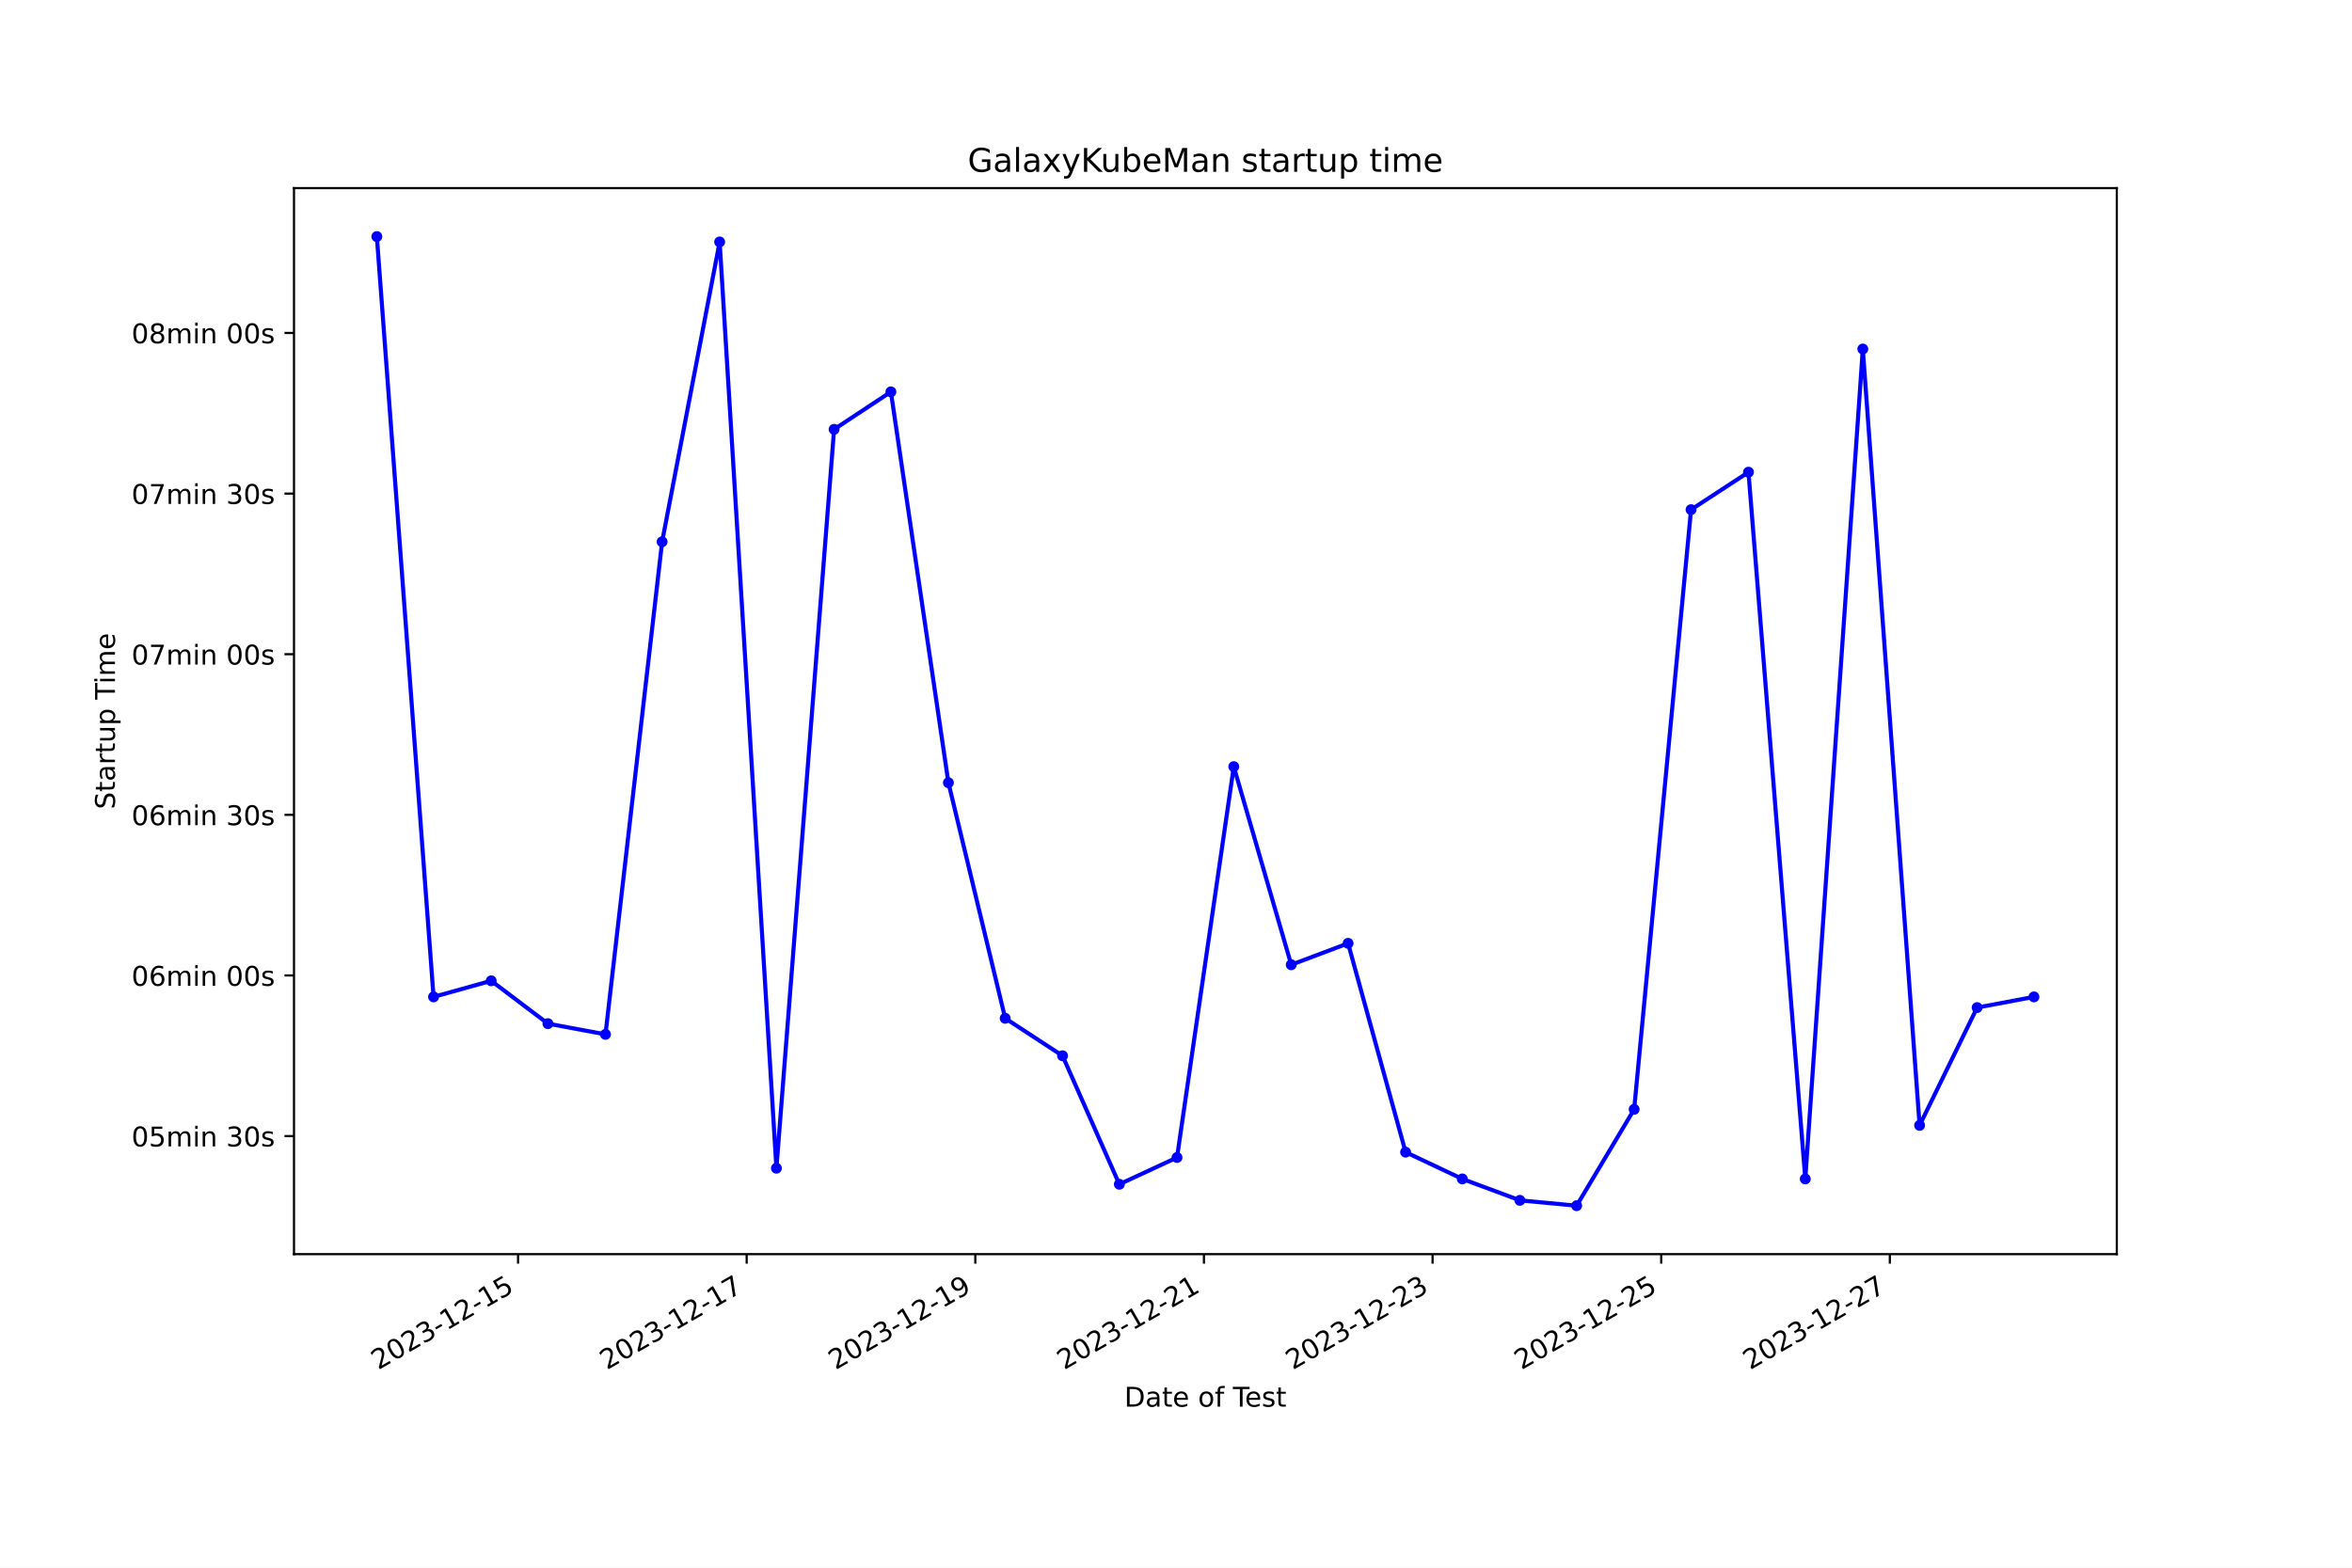
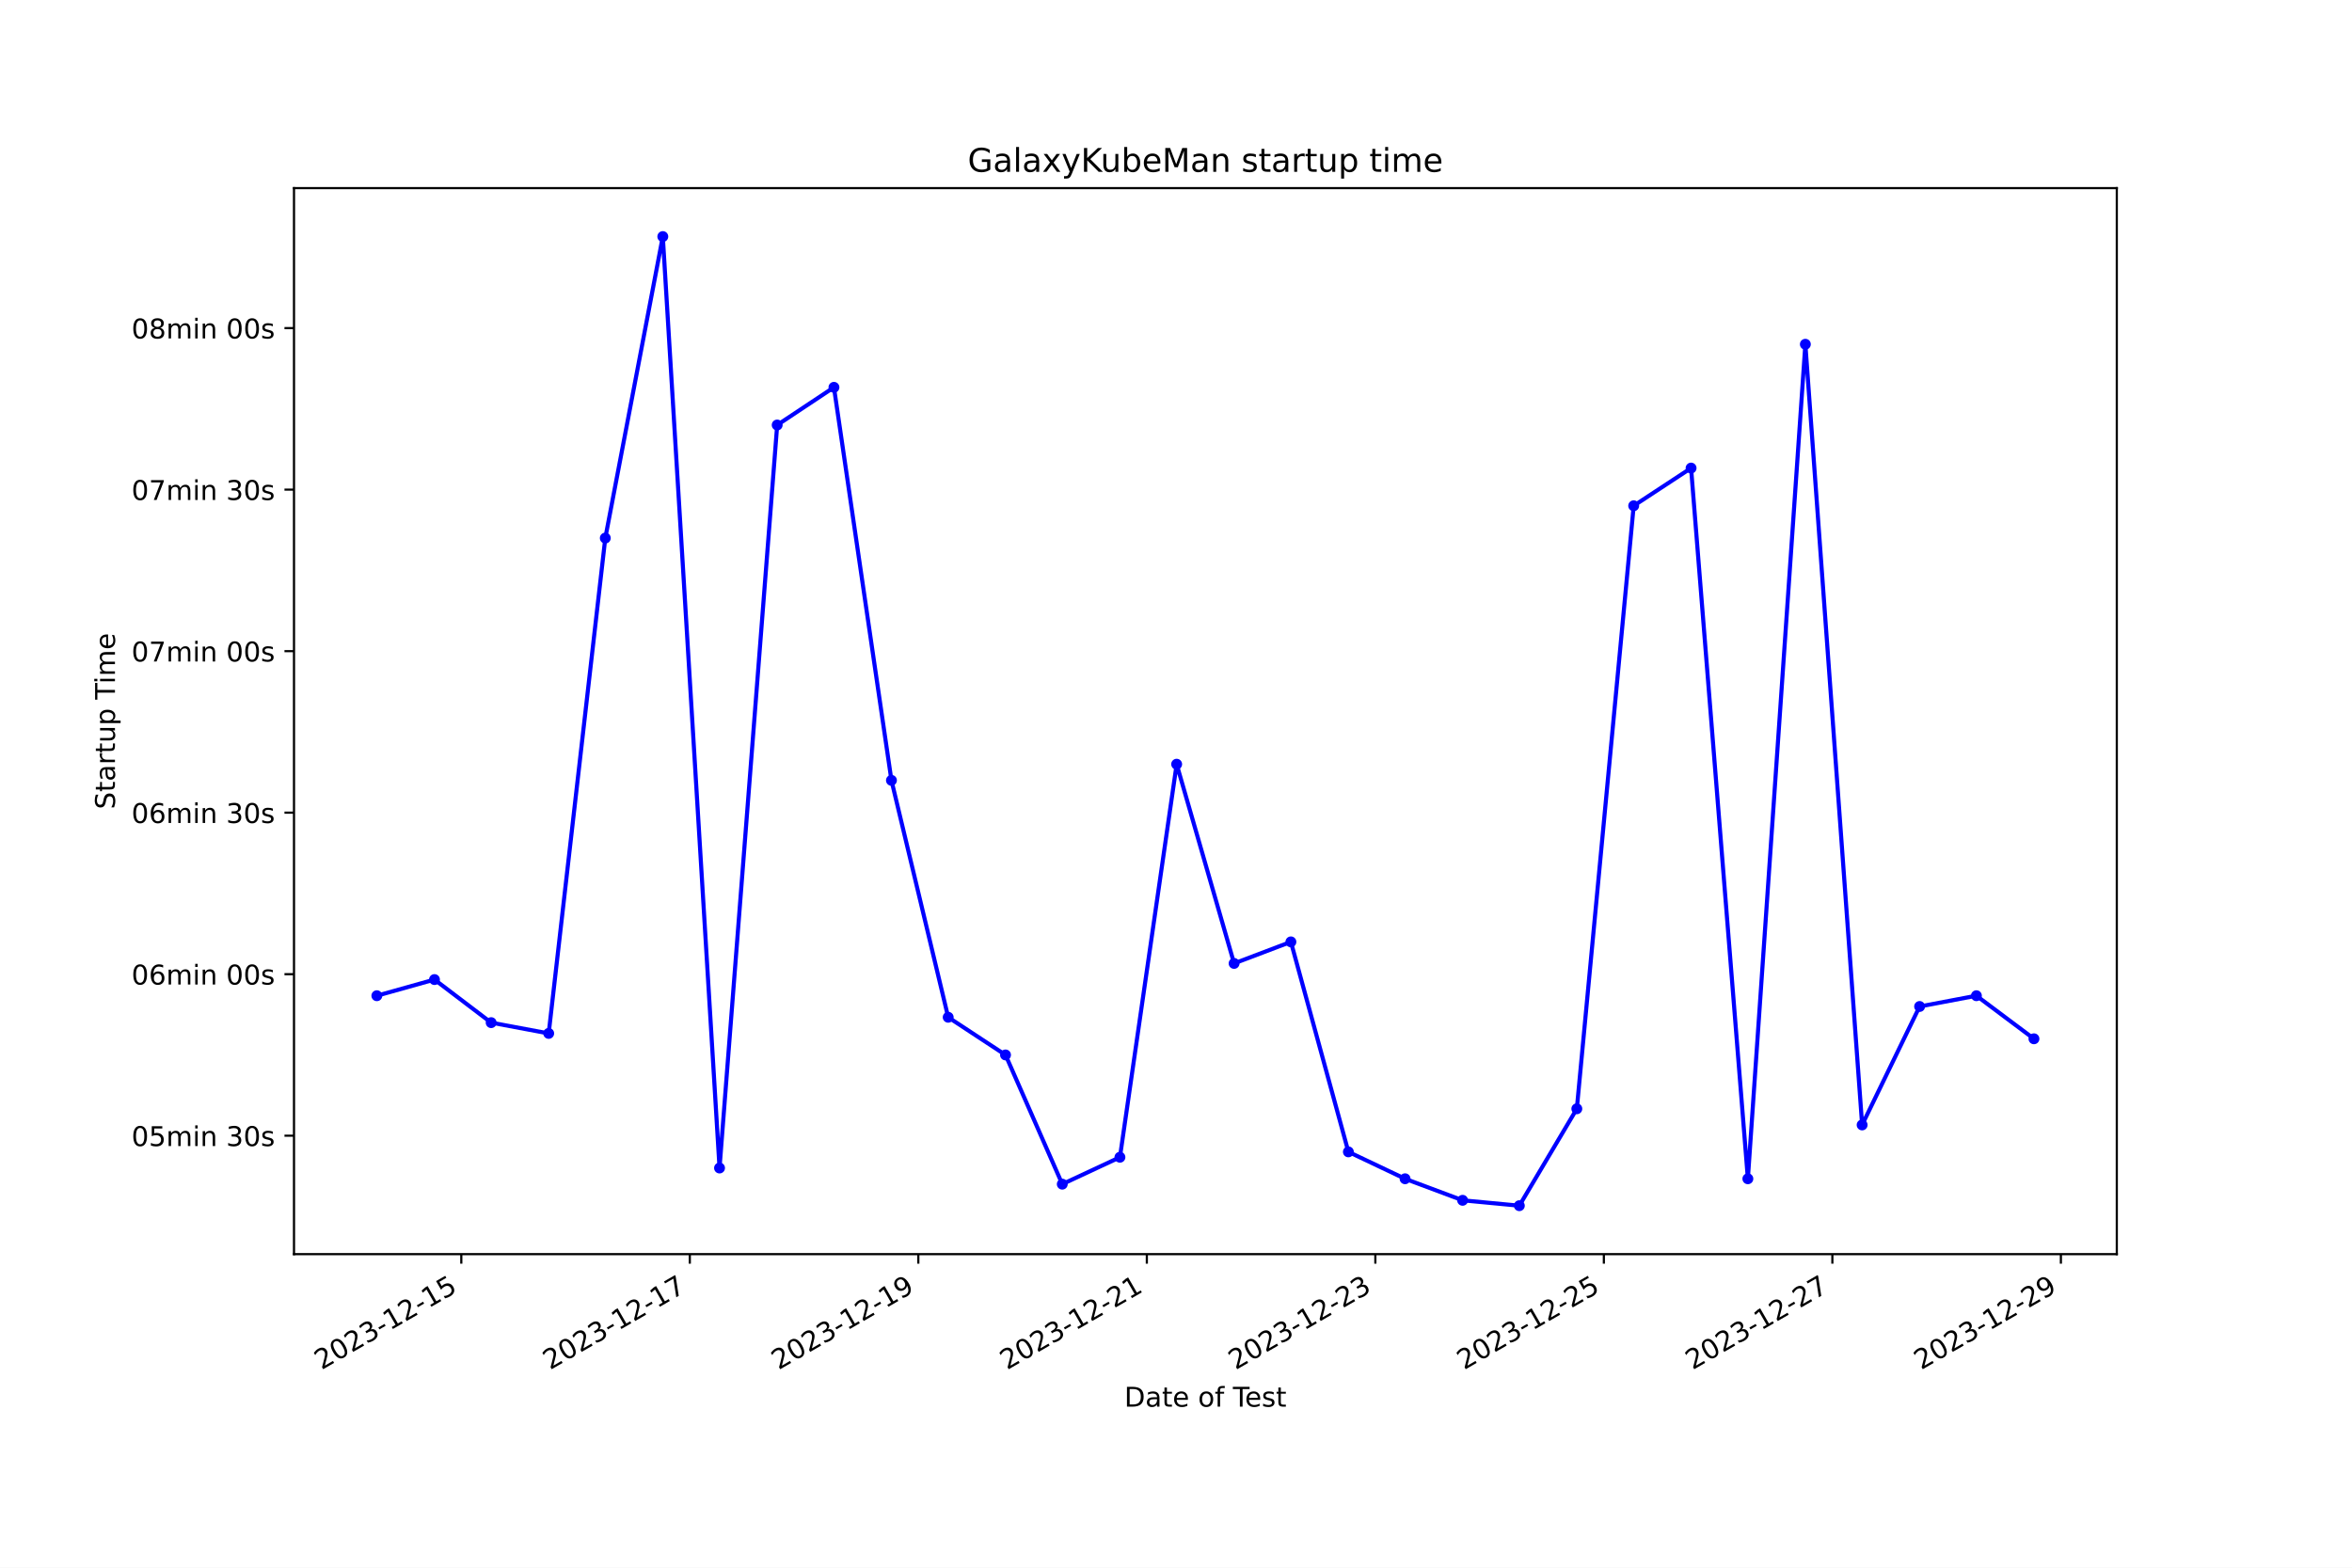
<svg xmlns="http://www.w3.org/2000/svg" xmlns:xlink="http://www.w3.org/1999/xlink" width="864pt" height="576pt" viewBox="0 0 864 576" version="1.1">
  <defs>
    <style type="text/css">*{stroke-linejoin: round; stroke-linecap: butt}</style>
  </defs>
  <g id="figure_1">
    <g id="patch_1">
      <path d="M 0 576  L 864 576  L 864 0  L 0 0  z " style="fill: #ffffff" />
    </g>
    <g id="axes_1">
      <g id="patch_2">
        <path d="M 108 460.8  L 777.6 460.8  L 777.6 69.12  L 108 69.12  z " style="fill: #ffffff" />
      </g>
      <g id="matplotlib.axis_1">
        <g id="xtick_1">
          <g id="line2d_1">
            <defs>
-               <path id="m1de13926b1" d="M 0 0  L 0 3.5  " style="stroke: #000000; stroke-width: 0.8" />
+               <path id="mc367656e28" d="M 0 0  L 0 3.5  " style="stroke: #000000; stroke-width: 0.8" />
            </defs>
            <g>
-               <use xlink:href="#m1de13926b1" x="190.302" y="460.8" style="stroke: #000000; stroke-width: 0.8" />
+               <use xlink:href="#mc367656e28" x="169.456" y="460.8" style="stroke: #000000; stroke-width: 0.8" />
            </g>
          </g>
          <g id="text_1">
-             <g transform="translate(138.9321 503.4383) rotate(-30) scale(0.1 -0.1)">
+             <g transform="translate(118.0866 503.4383) rotate(-30) scale(0.1 -0.1)">
              <defs>
                <path id="DejaVuSans-32" d="M 1228 531  L 3431 531  L 3431 0  L 469 0  L 469 531  Q 828 903 1448 1529  Q 2069 2156 2228 2338  Q 2531 2678 2651 2914  Q 2772 3150 2772 3378  Q 2772 3750 2511 3984  Q 2250 4219 1831 4219  Q 1534 4219 1204 4116  Q 875 4013 500 3803  L 500 4441  Q 881 4594 1212 4672  Q 1544 4750 1819 4750  Q 2544 4750 2975 4387  Q 3406 4025 3406 3419  Q 3406 3131 3298 2873  Q 3191 2616 2906 2266  Q 2828 2175 2409 1742  Q 1991 1309 1228 531  z " transform="scale(0.015625)" />
                <path id="DejaVuSans-30" d="M 2034 4250  Q 1547 4250 1301 3770  Q 1056 3291 1056 2328  Q 1056 1369 1301 889  Q 1547 409 2034 409  Q 2525 409 2770 889  Q 3016 1369 3016 2328  Q 3016 3291 2770 3770  Q 2525 4250 2034 4250  z M 2034 4750  Q 2819 4750 3233 4129  Q 3647 3509 3647 2328  Q 3647 1150 3233 529  Q 2819 -91 2034 -91  Q 1250 -91 836 529  Q 422 1150 422 2328  Q 422 3509 836 4129  Q 1250 4750 2034 4750  z " transform="scale(0.015625)" />
                <path id="DejaVuSans-33" d="M 2597 2516  Q 3050 2419 3304 2112  Q 3559 1806 3559 1356  Q 3559 666 3084 287  Q 2609 -91 1734 -91  Q 1441 -91 1130 -33  Q 819 25 488 141  L 488 750  Q 750 597 1062 519  Q 1375 441 1716 441  Q 2309 441 2620 675  Q 2931 909 2931 1356  Q 2931 1769 2642 2001  Q 2353 2234 1838 2234  L 1294 2234  L 1294 2753  L 1863 2753  Q 2328 2753 2575 2939  Q 2822 3125 2822 3475  Q 2822 3834 2567 4026  Q 2313 4219 1838 4219  Q 1578 4219 1281 4162  Q 984 4106 628 3988  L 628 4550  Q 988 4650 1302 4700  Q 1616 4750 1894 4750  Q 2613 4750 3031 4423  Q 3450 4097 3450 3541  Q 3450 3153 3228 2886  Q 3006 2619 2597 2516  z " transform="scale(0.015625)" />
                <path id="DejaVuSans-2d" d="M 313 2009  L 1997 2009  L 1997 1497  L 313 1497  L 313 2009  z " transform="scale(0.015625)" />
                <path id="DejaVuSans-31" d="M 794 531  L 1825 531  L 1825 4091  L 703 3866  L 703 4441  L 1819 4666  L 2450 4666  L 2450 531  L 3481 531  L 3481 0  L 794 0  L 794 531  z " transform="scale(0.015625)" />
                <path id="DejaVuSans-35" d="M 691 4666  L 3169 4666  L 3169 4134  L 1269 4134  L 1269 2991  Q 1406 3038 1543 3061  Q 1681 3084 1819 3084  Q 2600 3084 3056 2656  Q 3513 2228 3513 1497  Q 3513 744 3044 326  Q 2575 -91 1722 -91  Q 1428 -91 1123 -41  Q 819 9 494 109  L 494 744  Q 775 591 1075 516  Q 1375 441 1709 441  Q 2250 441 2565 725  Q 2881 1009 2881 1497  Q 2881 1984 2565 2268  Q 2250 2553 1709 2553  Q 1456 2553 1204 2497  Q 953 2441 691 2322  L 691 4666  z " transform="scale(0.015625)" />
              </defs>
              <use xlink:href="#DejaVuSans-32" />
              <use xlink:href="#DejaVuSans-30" x="63.623" />
              <use xlink:href="#DejaVuSans-32" x="127.246" />
              <use xlink:href="#DejaVuSans-33" x="190.869" />
              <use xlink:href="#DejaVuSans-2d" x="254.492" />
              <use xlink:href="#DejaVuSans-31" x="290.576" />
              <use xlink:href="#DejaVuSans-32" x="354.199" />
              <use xlink:href="#DejaVuSans-2d" x="417.822" />
              <use xlink:href="#DejaVuSans-31" x="453.906" />
              <use xlink:href="#DejaVuSans-35" x="517.529" />
            </g>
          </g>
        </g>
        <g id="xtick_2">
          <g id="line2d_2">
            <g>
-               <use xlink:href="#m1de13926b1" x="274.289" y="460.8" style="stroke: #000000; stroke-width: 0.8" />
+               <use xlink:href="#mc367656e28" x="253.399" y="460.8" style="stroke: #000000; stroke-width: 0.8" />
            </g>
          </g>
          <g id="text_2">
-             <g transform="translate(222.9195 503.4383) rotate(-30) scale(0.1 -0.1)">
+             <g transform="translate(202.03 503.4383) rotate(-30) scale(0.1 -0.1)">
              <defs>
                <path id="DejaVuSans-37" d="M 525 4666  L 3525 4666  L 3525 4397  L 1831 0  L 1172 0  L 2766 4134  L 525 4134  L 525 4666  z " transform="scale(0.015625)" />
              </defs>
              <use xlink:href="#DejaVuSans-32" />
              <use xlink:href="#DejaVuSans-30" x="63.623" />
              <use xlink:href="#DejaVuSans-32" x="127.246" />
              <use xlink:href="#DejaVuSans-33" x="190.869" />
              <use xlink:href="#DejaVuSans-2d" x="254.492" />
              <use xlink:href="#DejaVuSans-31" x="290.576" />
              <use xlink:href="#DejaVuSans-32" x="354.199" />
              <use xlink:href="#DejaVuSans-2d" x="417.822" />
              <use xlink:href="#DejaVuSans-31" x="453.906" />
              <use xlink:href="#DejaVuSans-37" x="517.529" />
            </g>
          </g>
        </g>
        <g id="xtick_3">
          <g id="line2d_3">
            <g>
-               <use xlink:href="#m1de13926b1" x="358.276" y="460.8" style="stroke: #000000; stroke-width: 0.8" />
+               <use xlink:href="#mc367656e28" x="337.343" y="460.8" style="stroke: #000000; stroke-width: 0.8" />
            </g>
          </g>
          <g id="text_3">
-             <g transform="translate(306.907 503.4383) rotate(-30) scale(0.1 -0.1)">
+             <g transform="translate(285.9733 503.4383) rotate(-30) scale(0.1 -0.1)">
              <defs>
                <path id="DejaVuSans-39" d="M 703 97  L 703 672  Q 941 559 1184 500  Q 1428 441 1663 441  Q 2288 441 2617 861  Q 2947 1281 2994 2138  Q 2813 1869 2534 1725  Q 2256 1581 1919 1581  Q 1219 1581 811 2004  Q 403 2428 403 3163  Q 403 3881 828 4315  Q 1253 4750 1959 4750  Q 2769 4750 3195 4129  Q 3622 3509 3622 2328  Q 3622 1225 3098 567  Q 2575 -91 1691 -91  Q 1453 -91 1209 -44  Q 966 3 703 97  z M 1959 2075  Q 2384 2075 2632 2365  Q 2881 2656 2881 3163  Q 2881 3666 2632 3958  Q 2384 4250 1959 4250  Q 1534 4250 1286 3958  Q 1038 3666 1038 3163  Q 1038 2656 1286 2365  Q 1534 2075 1959 2075  z " transform="scale(0.015625)" />
              </defs>
              <use xlink:href="#DejaVuSans-32" />
              <use xlink:href="#DejaVuSans-30" x="63.623" />
              <use xlink:href="#DejaVuSans-32" x="127.246" />
              <use xlink:href="#DejaVuSans-33" x="190.869" />
              <use xlink:href="#DejaVuSans-2d" x="254.492" />
              <use xlink:href="#DejaVuSans-31" x="290.576" />
              <use xlink:href="#DejaVuSans-32" x="354.199" />
              <use xlink:href="#DejaVuSans-2d" x="417.822" />
              <use xlink:href="#DejaVuSans-31" x="453.906" />
              <use xlink:href="#DejaVuSans-39" x="517.529" />
            </g>
          </g>
        </g>
        <g id="xtick_4">
          <g id="line2d_4">
            <g>
-               <use xlink:href="#m1de13926b1" x="442.264" y="460.8" style="stroke: #000000; stroke-width: 0.8" />
+               <use xlink:href="#mc367656e28" x="421.286" y="460.8" style="stroke: #000000; stroke-width: 0.8" />
            </g>
          </g>
          <g id="text_4">
-             <g transform="translate(390.8944 503.4383) rotate(-30) scale(0.1 -0.1)">
+             <g transform="translate(369.9167 503.4383) rotate(-30) scale(0.1 -0.1)">
              <use xlink:href="#DejaVuSans-32" />
              <use xlink:href="#DejaVuSans-30" x="63.623" />
              <use xlink:href="#DejaVuSans-32" x="127.246" />
              <use xlink:href="#DejaVuSans-33" x="190.869" />
              <use xlink:href="#DejaVuSans-2d" x="254.492" />
              <use xlink:href="#DejaVuSans-31" x="290.576" />
              <use xlink:href="#DejaVuSans-32" x="354.199" />
              <use xlink:href="#DejaVuSans-2d" x="417.822" />
              <use xlink:href="#DejaVuSans-32" x="453.906" />
              <use xlink:href="#DejaVuSans-31" x="517.529" />
            </g>
          </g>
        </g>
        <g id="xtick_5">
          <g id="line2d_5">
            <g>
-               <use xlink:href="#m1de13926b1" x="526.251" y="460.8" style="stroke: #000000; stroke-width: 0.8" />
+               <use xlink:href="#mc367656e28" x="505.229" y="460.8" style="stroke: #000000; stroke-width: 0.8" />
            </g>
          </g>
          <g id="text_5">
-             <g transform="translate(474.8819 503.4383) rotate(-30) scale(0.1 -0.1)">
+             <g transform="translate(453.86 503.4383) rotate(-30) scale(0.1 -0.1)">
              <use xlink:href="#DejaVuSans-32" />
              <use xlink:href="#DejaVuSans-30" x="63.623" />
              <use xlink:href="#DejaVuSans-32" x="127.246" />
              <use xlink:href="#DejaVuSans-33" x="190.869" />
              <use xlink:href="#DejaVuSans-2d" x="254.492" />
              <use xlink:href="#DejaVuSans-31" x="290.576" />
              <use xlink:href="#DejaVuSans-32" x="354.199" />
              <use xlink:href="#DejaVuSans-2d" x="417.822" />
              <use xlink:href="#DejaVuSans-32" x="453.906" />
              <use xlink:href="#DejaVuSans-33" x="517.529" />
            </g>
          </g>
        </g>
        <g id="xtick_6">
          <g id="line2d_6">
            <g>
-               <use xlink:href="#m1de13926b1" x="610.239" y="460.8" style="stroke: #000000; stroke-width: 0.8" />
+               <use xlink:href="#mc367656e28" x="589.173" y="460.8" style="stroke: #000000; stroke-width: 0.8" />
            </g>
          </g>
          <g id="text_6">
-             <g transform="translate(558.8694 503.4383) rotate(-30) scale(0.1 -0.1)">
+             <g transform="translate(537.8034 503.4383) rotate(-30) scale(0.1 -0.1)">
              <use xlink:href="#DejaVuSans-32" />
              <use xlink:href="#DejaVuSans-30" x="63.623" />
              <use xlink:href="#DejaVuSans-32" x="127.246" />
              <use xlink:href="#DejaVuSans-33" x="190.869" />
              <use xlink:href="#DejaVuSans-2d" x="254.492" />
              <use xlink:href="#DejaVuSans-31" x="290.576" />
              <use xlink:href="#DejaVuSans-32" x="354.199" />
              <use xlink:href="#DejaVuSans-2d" x="417.822" />
              <use xlink:href="#DejaVuSans-32" x="453.906" />
              <use xlink:href="#DejaVuSans-35" x="517.529" />
            </g>
          </g>
        </g>
        <g id="xtick_7">
          <g id="line2d_7">
            <g>
-               <use xlink:href="#m1de13926b1" x="694.226" y="460.8" style="stroke: #000000; stroke-width: 0.8" />
+               <use xlink:href="#mc367656e28" x="673.116" y="460.8" style="stroke: #000000; stroke-width: 0.8" />
            </g>
          </g>
          <g id="text_7">
-             <g transform="translate(642.8568 503.4383) rotate(-30) scale(0.1 -0.1)">
+             <g transform="translate(621.7467 503.4383) rotate(-30) scale(0.1 -0.1)">
              <use xlink:href="#DejaVuSans-32" />
              <use xlink:href="#DejaVuSans-30" x="63.623" />
              <use xlink:href="#DejaVuSans-32" x="127.246" />
              <use xlink:href="#DejaVuSans-33" x="190.869" />
              <use xlink:href="#DejaVuSans-2d" x="254.492" />
              <use xlink:href="#DejaVuSans-31" x="290.576" />
              <use xlink:href="#DejaVuSans-32" x="354.199" />
              <use xlink:href="#DejaVuSans-2d" x="417.822" />
              <use xlink:href="#DejaVuSans-32" x="453.906" />
              <use xlink:href="#DejaVuSans-37" x="517.529" />
            </g>
          </g>
        </g>
-         <g id="text_8">
+         <g id="xtick_8">
+           <g id="line2d_8">
+             <g>
+               <use xlink:href="#mc367656e28" x="757.06" y="460.8" style="stroke: #000000; stroke-width: 0.8" />
+             </g>
+           </g>
+           <g id="text_8">
+             <g transform="translate(705.6901 503.4383) rotate(-30) scale(0.1 -0.1)">
+               <use xlink:href="#DejaVuSans-32" />
+               <use xlink:href="#DejaVuSans-30" x="63.623" />
+               <use xlink:href="#DejaVuSans-32" x="127.246" />
+               <use xlink:href="#DejaVuSans-33" x="190.869" />
+               <use xlink:href="#DejaVuSans-2d" x="254.492" />
+               <use xlink:href="#DejaVuSans-31" x="290.576" />
+               <use xlink:href="#DejaVuSans-32" x="354.199" />
+               <use xlink:href="#DejaVuSans-2d" x="417.822" />
+               <use xlink:href="#DejaVuSans-32" x="453.906" />
+               <use xlink:href="#DejaVuSans-39" x="517.529" />
+             </g>
+           </g>
+         </g>
+         <g id="text_9">
          <g transform="translate(413.0063 516.8378) scale(0.1 -0.1)">
            <defs>
              <path id="DejaVuSans-44" d="M 1259 4147  L 1259 519  L 2022 519  Q 2988 519 3436 956  Q 3884 1394 3884 2338  Q 3884 3275 3436 3711  Q 2988 4147 2022 4147  L 1259 4147  z M 628 4666  L 1925 4666  Q 3281 4666 3915 4102  Q 4550 3538 4550 2338  Q 4550 1131 3912 565  Q 3275 0 1925 0  L 628 0  L 628 4666  z " transform="scale(0.015625)" />
              <path id="DejaVuSans-61" d="M 2194 1759  Q 1497 1759 1228 1600  Q 959 1441 959 1056  Q 959 750 1161 570  Q 1363 391 1709 391  Q 2188 391 2477 730  Q 2766 1069 2766 1631  L 2766 1759  L 2194 1759  z M 3341 1997  L 3341 0  L 2766 0  L 2766 531  Q 2569 213 2275 61  Q 1981 -91 1556 -91  Q 1019 -91 701 211  Q 384 513 384 1019  Q 384 1609 779 1909  Q 1175 2209 1959 2209  L 2766 2209  L 2766 2266  Q 2766 2663 2505 2880  Q 2244 3097 1772 3097  Q 1472 3097 1187 3025  Q 903 2953 641 2809  L 641 3341  Q 956 3463 1253 3523  Q 1550 3584 1831 3584  Q 2591 3584 2966 3190  Q 3341 2797 3341 1997  z " transform="scale(0.015625)" />
              <path id="DejaVuSans-74" d="M 1172 4494  L 1172 3500  L 2356 3500  L 2356 3053  L 1172 3053  L 1172 1153  Q 1172 725 1289 603  Q 1406 481 1766 481  L 2356 481  L 2356 0  L 1766 0  Q 1100 0 847 248  Q 594 497 594 1153  L 594 3053  L 172 3053  L 172 3500  L 594 3500  L 594 4494  L 1172 4494  z " transform="scale(0.015625)" />
              <path id="DejaVuSans-65" d="M 3597 1894  L 3597 1613  L 953 1613  Q 991 1019 1311 708  Q 1631 397 2203 397  Q 2534 397 2845 478  Q 3156 559 3463 722  L 3463 178  Q 3153 47 2828 -22  Q 2503 -91 2169 -91  Q 1331 -91 842 396  Q 353 884 353 1716  Q 353 2575 817 3079  Q 1281 3584 2069 3584  Q 2775 3584 3186 3129  Q 3597 2675 3597 1894  z M 3022 2063  Q 3016 2534 2758 2815  Q 2500 3097 2075 3097  Q 1594 3097 1305 2825  Q 1016 2553 972 2059  L 3022 2063  z " transform="scale(0.015625)" />
              <path id="DejaVuSans-20" transform="scale(0.015625)" />
              <path id="DejaVuSans-6f" d="M 1959 3097  Q 1497 3097 1228 2736  Q 959 2375 959 1747  Q 959 1119 1226 758  Q 1494 397 1959 397  Q 2419 397 2687 759  Q 2956 1122 2956 1747  Q 2956 2369 2687 2733  Q 2419 3097 1959 3097  z M 1959 3584  Q 2709 3584 3137 3096  Q 3566 2609 3566 1747  Q 3566 888 3137 398  Q 2709 -91 1959 -91  Q 1206 -91 779 398  Q 353 888 353 1747  Q 353 2609 779 3096  Q 1206 3584 1959 3584  z " transform="scale(0.015625)" />
              <path id="DejaVuSans-66" d="M 2375 4863  L 2375 4384  L 1825 4384  Q 1516 4384 1395 4259  Q 1275 4134 1275 3809  L 1275 3500  L 2222 3500  L 2222 3053  L 1275 3053  L 1275 0  L 697 0  L 697 3053  L 147 3053  L 147 3500  L 697 3500  L 697 3744  Q 697 4328 969 4595  Q 1241 4863 1831 4863  L 2375 4863  z " transform="scale(0.015625)" />
              <path id="DejaVuSans-54" d="M -19 4666  L 3928 4666  L 3928 4134  L 2272 4134  L 2272 0  L 1638 0  L 1638 4134  L -19 4134  L -19 4666  z " transform="scale(0.015625)" />
              <path id="DejaVuSans-73" d="M 2834 3397  L 2834 2853  Q 2591 2978 2328 3040  Q 2066 3103 1784 3103  Q 1356 3103 1142 2972  Q 928 2841 928 2578  Q 928 2378 1081 2264  Q 1234 2150 1697 2047  L 1894 2003  Q 2506 1872 2764 1633  Q 3022 1394 3022 966  Q 3022 478 2636 193  Q 2250 -91 1575 -91  Q 1294 -91 989 -36  Q 684 19 347 128  L 347 722  Q 666 556 975 473  Q 1284 391 1588 391  Q 1994 391 2212 530  Q 2431 669 2431 922  Q 2431 1156 2273 1281  Q 2116 1406 1581 1522  L 1381 1569  Q 847 1681 609 1914  Q 372 2147 372 2553  Q 372 3047 722 3315  Q 1072 3584 1716 3584  Q 2034 3584 2315 3537  Q 2597 3491 2834 3397  z " transform="scale(0.015625)" />
            </defs>
            <use xlink:href="#DejaVuSans-44" />
            <use xlink:href="#DejaVuSans-61" x="77.002" />
            <use xlink:href="#DejaVuSans-74" x="138.281" />
            <use xlink:href="#DejaVuSans-65" x="177.49" />
            <use xlink:href="#DejaVuSans-20" x="239.014" />
            <use xlink:href="#DejaVuSans-6f" x="270.801" />
            <use xlink:href="#DejaVuSans-66" x="331.982" />
            <use xlink:href="#DejaVuSans-20" x="367.188" />
            <use xlink:href="#DejaVuSans-54" x="398.975" />
            <use xlink:href="#DejaVuSans-65" x="443.059" />
            <use xlink:href="#DejaVuSans-73" x="504.582" />
            <use xlink:href="#DejaVuSans-74" x="556.682" />
          </g>
        </g>
      </g>
      <g id="matplotlib.axis_2">
        <g id="ytick_1">
-           <g id="line2d_8">
+           <g id="line2d_9">
            <defs>
-               <path id="ma3ee708fd6" d="M 0 0  L -3.5 0  " style="stroke: #000000; stroke-width: 0.8" />
+               <path id="m15c020a695" d="M 0 0  L -3.5 0  " style="stroke: #000000; stroke-width: 0.8" />
            </defs>
            <g>
-               <use xlink:href="#ma3ee708fd6" x="108" y="417.422" style="stroke: #000000; stroke-width: 0.8" />
-             </g>
-           </g>
-           <g id="text_9">
-             <g transform="translate(48.30625 421.2213) scale(0.1 -0.1)">
+               <use xlink:href="#m15c020a695" x="108" y="417.28" style="stroke: #000000; stroke-width: 0.8" />
+             </g>
+           </g>
+           <g id="text_10">
+             <g transform="translate(48.30625 421.0792) scale(0.1 -0.1)">
              <defs>
                <path id="DejaVuSans-6d" d="M 3328 2828  Q 3544 3216 3844 3400  Q 4144 3584 4550 3584  Q 5097 3584 5394 3201  Q 5691 2819 5691 2113  L 5691 0  L 5113 0  L 5113 2094  Q 5113 2597 4934 2840  Q 4756 3084 4391 3084  Q 3944 3084 3684 2787  Q 3425 2491 3425 1978  L 3425 0  L 2847 0  L 2847 2094  Q 2847 2600 2669 2842  Q 2491 3084 2119 3084  Q 1678 3084 1418 2786  Q 1159 2488 1159 1978  L 1159 0  L 581 0  L 581 3500  L 1159 3500  L 1159 2956  Q 1356 3278 1631 3431  Q 1906 3584 2284 3584  Q 2666 3584 2933 3390  Q 3200 3197 3328 2828  z " transform="scale(0.015625)" />
                <path id="DejaVuSans-69" d="M 603 3500  L 1178 3500  L 1178 0  L 603 0  L 603 3500  z M 603 4863  L 1178 4863  L 1178 4134  L 603 4134  L 603 4863  z " transform="scale(0.015625)" />
                <path id="DejaVuSans-6e" d="M 3513 2113  L 3513 0  L 2938 0  L 2938 2094  Q 2938 2591 2744 2837  Q 2550 3084 2163 3084  Q 1697 3084 1428 2787  Q 1159 2491 1159 1978  L 1159 0  L 581 0  L 581 3500  L 1159 3500  L 1159 2956  Q 1366 3272 1645 3428  Q 1925 3584 2291 3584  Q 2894 3584 3203 3211  Q 3513 2838 3513 2113  z " transform="scale(0.015625)" />
              </defs>
              <use xlink:href="#DejaVuSans-30" />
              <use xlink:href="#DejaVuSans-35" x="63.623" />
              <use xlink:href="#DejaVuSans-6d" x="127.246" />
              <use xlink:href="#DejaVuSans-69" x="224.658" />
              <use xlink:href="#DejaVuSans-6e" x="252.441" />
              <use xlink:href="#DejaVuSans-20" x="315.82" />
              <use xlink:href="#DejaVuSans-33" x="347.607" />
              <use xlink:href="#DejaVuSans-30" x="411.23" />
              <use xlink:href="#DejaVuSans-73" x="474.854" />
            </g>
          </g>
        </g>
        <g id="ytick_2">
-           <g id="line2d_9">
-             <g>
-               <use xlink:href="#ma3ee708fd6" x="108" y="358.405" style="stroke: #000000; stroke-width: 0.8" />
-             </g>
-           </g>
-           <g id="text_10">
-             <g transform="translate(48.30625 362.2037) scale(0.1 -0.1)">
+           <g id="line2d_10">
+             <g>
+               <use xlink:href="#m15c020a695" x="108" y="357.935" style="stroke: #000000; stroke-width: 0.8" />
+             </g>
+           </g>
+           <g id="text_11">
+             <g transform="translate(48.30625 361.7338) scale(0.1 -0.1)">
              <defs>
                <path id="DejaVuSans-36" d="M 2113 2584  Q 1688 2584 1439 2293  Q 1191 2003 1191 1497  Q 1191 994 1439 701  Q 1688 409 2113 409  Q 2538 409 2786 701  Q 3034 994 3034 1497  Q 3034 2003 2786 2293  Q 2538 2584 2113 2584  z M 3366 4563  L 3366 3988  Q 3128 4100 2886 4159  Q 2644 4219 2406 4219  Q 1781 4219 1451 3797  Q 1122 3375 1075 2522  Q 1259 2794 1537 2939  Q 1816 3084 2150 3084  Q 2853 3084 3261 2657  Q 3669 2231 3669 1497  Q 3669 778 3244 343  Q 2819 -91 2113 -91  Q 1303 -91 875 529  Q 447 1150 447 2328  Q 447 3434 972 4092  Q 1497 4750 2381 4750  Q 2619 4750 2861 4703  Q 3103 4656 3366 4563  z " transform="scale(0.015625)" />
              </defs>
              <use xlink:href="#DejaVuSans-30" />
              <use xlink:href="#DejaVuSans-36" x="63.623" />
              <use xlink:href="#DejaVuSans-6d" x="127.246" />
              <use xlink:href="#DejaVuSans-69" x="224.658" />
              <use xlink:href="#DejaVuSans-6e" x="252.441" />
              <use xlink:href="#DejaVuSans-20" x="315.82" />
              <use xlink:href="#DejaVuSans-30" x="347.607" />
              <use xlink:href="#DejaVuSans-30" x="411.23" />
              <use xlink:href="#DejaVuSans-73" x="474.854" />
            </g>
          </g>
        </g>
        <g id="ytick_3">
-           <g id="line2d_10">
-             <g>
-               <use xlink:href="#ma3ee708fd6" x="108" y="299.387" style="stroke: #000000; stroke-width: 0.8" />
-             </g>
-           </g>
-           <g id="text_11">
-             <g transform="translate(48.30625 303.1861) scale(0.1 -0.1)">
+           <g id="line2d_11">
+             <g>
+               <use xlink:href="#m15c020a695" x="108" y="298.589" style="stroke: #000000; stroke-width: 0.8" />
+             </g>
+           </g>
+           <g id="text_12">
+             <g transform="translate(48.30625 302.3883) scale(0.1 -0.1)">
              <use xlink:href="#DejaVuSans-30" />
              <use xlink:href="#DejaVuSans-36" x="63.623" />
              <use xlink:href="#DejaVuSans-6d" x="127.246" />
              <use xlink:href="#DejaVuSans-69" x="224.658" />
              <use xlink:href="#DejaVuSans-6e" x="252.441" />
              <use xlink:href="#DejaVuSans-20" x="315.82" />
              <use xlink:href="#DejaVuSans-33" x="347.607" />
              <use xlink:href="#DejaVuSans-30" x="411.23" />
              <use xlink:href="#DejaVuSans-73" x="474.854" />
            </g>
          </g>
        </g>
        <g id="ytick_4">
-           <g id="line2d_11">
-             <g>
-               <use xlink:href="#ma3ee708fd6" x="108" y="240.369" style="stroke: #000000; stroke-width: 0.8" />
-             </g>
-           </g>
-           <g id="text_12">
-             <g transform="translate(48.30625 244.1686) scale(0.1 -0.1)">
+           <g id="line2d_12">
+             <g>
+               <use xlink:href="#m15c020a695" x="108" y="239.244" style="stroke: #000000; stroke-width: 0.8" />
+             </g>
+           </g>
+           <g id="text_13">
+             <g transform="translate(48.30625 243.0429) scale(0.1 -0.1)">
              <use xlink:href="#DejaVuSans-30" />
              <use xlink:href="#DejaVuSans-37" x="63.623" />
              <use xlink:href="#DejaVuSans-6d" x="127.246" />
              <use xlink:href="#DejaVuSans-69" x="224.658" />
              <use xlink:href="#DejaVuSans-6e" x="252.441" />
              <use xlink:href="#DejaVuSans-20" x="315.82" />
              <use xlink:href="#DejaVuSans-30" x="347.607" />
              <use xlink:href="#DejaVuSans-30" x="411.23" />
              <use xlink:href="#DejaVuSans-73" x="474.854" />
            </g>
          </g>
        </g>
        <g id="ytick_5">
-           <g id="line2d_12">
-             <g>
-               <use xlink:href="#ma3ee708fd6" x="108" y="181.352" style="stroke: #000000; stroke-width: 0.8" />
-             </g>
-           </g>
-           <g id="text_13">
-             <g transform="translate(48.30625 185.151) scale(0.1 -0.1)">
+           <g id="line2d_13">
+             <g>
+               <use xlink:href="#m15c020a695" x="108" y="179.898" style="stroke: #000000; stroke-width: 0.8" />
+             </g>
+           </g>
+           <g id="text_14">
+             <g transform="translate(48.30625 183.6974) scale(0.1 -0.1)">
              <use xlink:href="#DejaVuSans-30" />
              <use xlink:href="#DejaVuSans-37" x="63.623" />
              <use xlink:href="#DejaVuSans-6d" x="127.246" />
              <use xlink:href="#DejaVuSans-69" x="224.658" />
              <use xlink:href="#DejaVuSans-6e" x="252.441" />
              <use xlink:href="#DejaVuSans-20" x="315.82" />
              <use xlink:href="#DejaVuSans-33" x="347.607" />
              <use xlink:href="#DejaVuSans-30" x="411.23" />
              <use xlink:href="#DejaVuSans-73" x="474.854" />
            </g>
          </g>
        </g>
        <g id="ytick_6">
-           <g id="line2d_13">
-             <g>
-               <use xlink:href="#ma3ee708fd6" x="108" y="122.334" style="stroke: #000000; stroke-width: 0.8" />
-             </g>
-           </g>
-           <g id="text_14">
-             <g transform="translate(48.30625 126.1334) scale(0.1 -0.1)">
+           <g id="line2d_14">
+             <g>
+               <use xlink:href="#m15c020a695" x="108" y="120.553" style="stroke: #000000; stroke-width: 0.8" />
+             </g>
+           </g>
+           <g id="text_15">
+             <g transform="translate(48.30625 124.3519) scale(0.1 -0.1)">
              <defs>
                <path id="DejaVuSans-38" d="M 2034 2216  Q 1584 2216 1326 1975  Q 1069 1734 1069 1313  Q 1069 891 1326 650  Q 1584 409 2034 409  Q 2484 409 2743 651  Q 3003 894 3003 1313  Q 3003 1734 2745 1975  Q 2488 2216 2034 2216  z M 1403 2484  Q 997 2584 770 2862  Q 544 3141 544 3541  Q 544 4100 942 4425  Q 1341 4750 2034 4750  Q 2731 4750 3128 4425  Q 3525 4100 3525 3541  Q 3525 3141 3298 2862  Q 3072 2584 2669 2484  Q 3125 2378 3379 2068  Q 3634 1759 3634 1313  Q 3634 634 3220 271  Q 2806 -91 2034 -91  Q 1263 -91 848 271  Q 434 634 434 1313  Q 434 1759 690 2068  Q 947 2378 1403 2484  z M 1172 3481  Q 1172 3119 1398 2916  Q 1625 2713 2034 2713  Q 2441 2713 2670 2916  Q 2900 3119 2900 3481  Q 2900 3844 2670 4047  Q 2441 4250 2034 4250  Q 1625 4250 1398 4047  Q 1172 3844 1172 3481  z " transform="scale(0.015625)" />
              </defs>
              <use xlink:href="#DejaVuSans-30" />
              <use xlink:href="#DejaVuSans-38" x="63.623" />
              <use xlink:href="#DejaVuSans-6d" x="127.246" />
              <use xlink:href="#DejaVuSans-69" x="224.658" />
              <use xlink:href="#DejaVuSans-6e" x="252.441" />
              <use xlink:href="#DejaVuSans-20" x="315.82" />
              <use xlink:href="#DejaVuSans-30" x="347.607" />
              <use xlink:href="#DejaVuSans-30" x="411.23" />
              <use xlink:href="#DejaVuSans-73" x="474.854" />
            </g>
          </g>
        </g>
-         <g id="text_15">
+         <g id="text_16">
          <g transform="translate(42.22656 297.3397) rotate(-90) scale(0.1 -0.1)">
            <defs>
              <path id="DejaVuSans-53" d="M 3425 4513  L 3425 3897  Q 3066 4069 2747 4153  Q 2428 4238 2131 4238  Q 1616 4238 1336 4038  Q 1056 3838 1056 3469  Q 1056 3159 1242 3001  Q 1428 2844 1947 2747  L 2328 2669  Q 3034 2534 3370 2195  Q 3706 1856 3706 1288  Q 3706 609 3251 259  Q 2797 -91 1919 -91  Q 1588 -91 1214 -16  Q 841 59 441 206  L 441 856  Q 825 641 1194 531  Q 1563 422 1919 422  Q 2459 422 2753 634  Q 3047 847 3047 1241  Q 3047 1584 2836 1778  Q 2625 1972 2144 2069  L 1759 2144  Q 1053 2284 737 2584  Q 422 2884 422 3419  Q 422 4038 858 4394  Q 1294 4750 2059 4750  Q 2388 4750 2728 4690  Q 3069 4631 3425 4513  z " transform="scale(0.015625)" />
              <path id="DejaVuSans-72" d="M 2631 2963  Q 2534 3019 2420 3045  Q 2306 3072 2169 3072  Q 1681 3072 1420 2755  Q 1159 2438 1159 1844  L 1159 0  L 581 0  L 581 3500  L 1159 3500  L 1159 2956  Q 1341 3275 1631 3429  Q 1922 3584 2338 3584  Q 2397 3584 2469 3576  Q 2541 3569 2628 3553  L 2631 2963  z " transform="scale(0.015625)" />
              <path id="DejaVuSans-75" d="M 544 1381  L 544 3500  L 1119 3500  L 1119 1403  Q 1119 906 1312 657  Q 1506 409 1894 409  Q 2359 409 2629 706  Q 2900 1003 2900 1516  L 2900 3500  L 3475 3500  L 3475 0  L 2900 0  L 2900 538  Q 2691 219 2414 64  Q 2138 -91 1772 -91  Q 1169 -91 856 284  Q 544 659 544 1381  z M 1991 3584  L 1991 3584  z " transform="scale(0.015625)" />
              <path id="DejaVuSans-70" d="M 1159 525  L 1159 -1331  L 581 -1331  L 581 3500  L 1159 3500  L 1159 2969  Q 1341 3281 1617 3432  Q 1894 3584 2278 3584  Q 2916 3584 3314 3078  Q 3713 2572 3713 1747  Q 3713 922 3314 415  Q 2916 -91 2278 -91  Q 1894 -91 1617 61  Q 1341 213 1159 525  z M 3116 1747  Q 3116 2381 2855 2742  Q 2594 3103 2138 3103  Q 1681 3103 1420 2742  Q 1159 2381 1159 1747  Q 1159 1113 1420 752  Q 1681 391 2138 391  Q 2594 391 2855 752  Q 3116 1113 3116 1747  z " transform="scale(0.015625)" />
            </defs>
            <use xlink:href="#DejaVuSans-53" />
            <use xlink:href="#DejaVuSans-74" x="63.477" />
            <use xlink:href="#DejaVuSans-61" x="102.686" />
            <use xlink:href="#DejaVuSans-72" x="163.965" />
            <use xlink:href="#DejaVuSans-74" x="205.078" />
            <use xlink:href="#DejaVuSans-75" x="244.287" />
            <use xlink:href="#DejaVuSans-70" x="307.666" />
            <use xlink:href="#DejaVuSans-20" x="371.143" />
            <use xlink:href="#DejaVuSans-54" x="402.93" />
            <use xlink:href="#DejaVuSans-69" x="460.889" />
            <use xlink:href="#DejaVuSans-6d" x="488.672" />
            <use xlink:href="#DejaVuSans-65" x="586.084" />
          </g>
        </g>
      </g>
-       <g id="line2d_14">
-         <path d="M 747.164 366.274  L 726.292 370.208  L 705.162 413.488  L 684.297 128.236  L 663.168 433.16  L 642.296 173.483  L 621.205 187.254  L 600.304 407.586  L 579.171 442.996  L 558.325 441.029  L 537.176 433.16  L 516.344 423.324  L 495.211 346.601  L 474.337 354.47  L 453.225 281.682  L 432.374 425.291  L 411.188 435.127  L 390.323 387.913  L 369.257 374.143  L 348.398 287.583  L 327.267 143.974  L 306.404 157.745  L 285.215 429.226  L 264.365 88.891  L 243.228 199.057  L 222.422 380.044  L 201.281 376.11  L 180.443 360.372  L 159.266 366.274  L 138.436 86.924  " clip-path="url(#pbdd3534c2f)" style="fill: none; stroke: #0000ff; stroke-width: 1.5; stroke-linecap: square" />
+       <g id="line2d_15">
+         <path d="M 747.164 381.673  L 726.026 365.847  L 705.165 369.804  L 684.046 413.324  L 663.193 126.487  L 642.074 433.105  L 621.213 171.985  L 600.133 185.833  L 579.243 407.389  L 558.122 442.996  L 537.286 441.018  L 516.148 433.105  L 495.327 423.215  L 474.206 346.065  L 453.342 353.978  L 432.241 280.785  L 411.402 425.193  L 390.227 435.084  L 369.373 387.607  L 348.317 373.76  L 327.47 286.72  L 306.349 142.313  L 285.498 156.16  L 264.319 429.149  L 243.48 86.924  L 222.355 197.702  L 201.56 379.695  L 180.429 375.738  L 159.603 359.913  L 138.436 365.847  " clip-path="url(#p66cfeed813)" style="fill: none; stroke: #0000ff; stroke-width: 1.5; stroke-linecap: square" />
        <defs>
-           <path id="m633e1e6e20" d="M 0 1.5  C 0.398 1.5 0.779 1.342 1.061 1.061  C 1.342 0.779 1.5 0.398 1.5 0  C 1.5 -0.398 1.342 -0.779 1.061 -1.061  C 0.779 -1.342 0.398 -1.5 0 -1.5  C -0.398 -1.5 -0.779 -1.342 -1.061 -1.061  C -1.342 -0.779 -1.5 -0.398 -1.5 0  C -1.5 0.398 -1.342 0.779 -1.061 1.061  C -0.779 1.342 -0.398 1.5 0 1.5  z " style="stroke: #0000ff" />
+           <path id="m89f3bae0e3" d="M 0 1.5  C 0.398 1.5 0.779 1.342 1.061 1.061  C 1.342 0.779 1.5 0.398 1.5 0  C 1.5 -0.398 1.342 -0.779 1.061 -1.061  C 0.779 -1.342 0.398 -1.5 0 -1.5  C -0.398 -1.5 -0.779 -1.342 -1.061 -1.061  C -1.342 -0.779 -1.5 -0.398 -1.5 0  C -1.5 0.398 -1.342 0.779 -1.061 1.061  C -0.779 1.342 -0.398 1.5 0 1.5  z " style="stroke: #0000ff" />
        </defs>
-         <g clip-path="url(#pbdd3534c2f)">
-           <use xlink:href="#m633e1e6e20" x="747.164" y="366.274" style="fill: #0000ff; stroke: #0000ff" />
-           <use xlink:href="#m633e1e6e20" x="726.292" y="370.208" style="fill: #0000ff; stroke: #0000ff" />
-           <use xlink:href="#m633e1e6e20" x="705.162" y="413.488" style="fill: #0000ff; stroke: #0000ff" />
-           <use xlink:href="#m633e1e6e20" x="684.297" y="128.236" style="fill: #0000ff; stroke: #0000ff" />
-           <use xlink:href="#m633e1e6e20" x="663.168" y="433.16" style="fill: #0000ff; stroke: #0000ff" />
-           <use xlink:href="#m633e1e6e20" x="642.296" y="173.483" style="fill: #0000ff; stroke: #0000ff" />
-           <use xlink:href="#m633e1e6e20" x="621.205" y="187.254" style="fill: #0000ff; stroke: #0000ff" />
-           <use xlink:href="#m633e1e6e20" x="600.304" y="407.586" style="fill: #0000ff; stroke: #0000ff" />
-           <use xlink:href="#m633e1e6e20" x="579.171" y="442.996" style="fill: #0000ff; stroke: #0000ff" />
-           <use xlink:href="#m633e1e6e20" x="558.325" y="441.029" style="fill: #0000ff; stroke: #0000ff" />
-           <use xlink:href="#m633e1e6e20" x="537.176" y="433.16" style="fill: #0000ff; stroke: #0000ff" />
-           <use xlink:href="#m633e1e6e20" x="516.344" y="423.324" style="fill: #0000ff; stroke: #0000ff" />
-           <use xlink:href="#m633e1e6e20" x="495.211" y="346.601" style="fill: #0000ff; stroke: #0000ff" />
-           <use xlink:href="#m633e1e6e20" x="474.337" y="354.47" style="fill: #0000ff; stroke: #0000ff" />
-           <use xlink:href="#m633e1e6e20" x="453.225" y="281.682" style="fill: #0000ff; stroke: #0000ff" />
-           <use xlink:href="#m633e1e6e20" x="432.374" y="425.291" style="fill: #0000ff; stroke: #0000ff" />
-           <use xlink:href="#m633e1e6e20" x="411.188" y="435.127" style="fill: #0000ff; stroke: #0000ff" />
-           <use xlink:href="#m633e1e6e20" x="390.323" y="387.913" style="fill: #0000ff; stroke: #0000ff" />
-           <use xlink:href="#m633e1e6e20" x="369.257" y="374.143" style="fill: #0000ff; stroke: #0000ff" />
-           <use xlink:href="#m633e1e6e20" x="348.398" y="287.583" style="fill: #0000ff; stroke: #0000ff" />
-           <use xlink:href="#m633e1e6e20" x="327.267" y="143.974" style="fill: #0000ff; stroke: #0000ff" />
-           <use xlink:href="#m633e1e6e20" x="306.404" y="157.745" style="fill: #0000ff; stroke: #0000ff" />
-           <use xlink:href="#m633e1e6e20" x="285.215" y="429.226" style="fill: #0000ff; stroke: #0000ff" />
-           <use xlink:href="#m633e1e6e20" x="264.365" y="88.891" style="fill: #0000ff; stroke: #0000ff" />
-           <use xlink:href="#m633e1e6e20" x="243.228" y="199.057" style="fill: #0000ff; stroke: #0000ff" />
-           <use xlink:href="#m633e1e6e20" x="222.422" y="380.044" style="fill: #0000ff; stroke: #0000ff" />
-           <use xlink:href="#m633e1e6e20" x="201.281" y="376.11" style="fill: #0000ff; stroke: #0000ff" />
-           <use xlink:href="#m633e1e6e20" x="180.443" y="360.372" style="fill: #0000ff; stroke: #0000ff" />
-           <use xlink:href="#m633e1e6e20" x="159.266" y="366.274" style="fill: #0000ff; stroke: #0000ff" />
-           <use xlink:href="#m633e1e6e20" x="138.436" y="86.924" style="fill: #0000ff; stroke: #0000ff" />
+         <g clip-path="url(#p66cfeed813)">
+           <use xlink:href="#m89f3bae0e3" x="747.164" y="381.673" style="fill: #0000ff; stroke: #0000ff" />
+           <use xlink:href="#m89f3bae0e3" x="726.026" y="365.847" style="fill: #0000ff; stroke: #0000ff" />
+           <use xlink:href="#m89f3bae0e3" x="705.165" y="369.804" style="fill: #0000ff; stroke: #0000ff" />
+           <use xlink:href="#m89f3bae0e3" x="684.046" y="413.324" style="fill: #0000ff; stroke: #0000ff" />
+           <use xlink:href="#m89f3bae0e3" x="663.193" y="126.487" style="fill: #0000ff; stroke: #0000ff" />
+           <use xlink:href="#m89f3bae0e3" x="642.074" y="433.105" style="fill: #0000ff; stroke: #0000ff" />
+           <use xlink:href="#m89f3bae0e3" x="621.213" y="171.985" style="fill: #0000ff; stroke: #0000ff" />
+           <use xlink:href="#m89f3bae0e3" x="600.133" y="185.833" style="fill: #0000ff; stroke: #0000ff" />
+           <use xlink:href="#m89f3bae0e3" x="579.243" y="407.389" style="fill: #0000ff; stroke: #0000ff" />
+           <use xlink:href="#m89f3bae0e3" x="558.122" y="442.996" style="fill: #0000ff; stroke: #0000ff" />
+           <use xlink:href="#m89f3bae0e3" x="537.286" y="441.018" style="fill: #0000ff; stroke: #0000ff" />
+           <use xlink:href="#m89f3bae0e3" x="516.148" y="433.105" style="fill: #0000ff; stroke: #0000ff" />
+           <use xlink:href="#m89f3bae0e3" x="495.327" y="423.215" style="fill: #0000ff; stroke: #0000ff" />
+           <use xlink:href="#m89f3bae0e3" x="474.206" y="346.065" style="fill: #0000ff; stroke: #0000ff" />
+           <use xlink:href="#m89f3bae0e3" x="453.342" y="353.978" style="fill: #0000ff; stroke: #0000ff" />
+           <use xlink:href="#m89f3bae0e3" x="432.241" y="280.785" style="fill: #0000ff; stroke: #0000ff" />
+           <use xlink:href="#m89f3bae0e3" x="411.402" y="425.193" style="fill: #0000ff; stroke: #0000ff" />
+           <use xlink:href="#m89f3bae0e3" x="390.227" y="435.084" style="fill: #0000ff; stroke: #0000ff" />
+           <use xlink:href="#m89f3bae0e3" x="369.373" y="387.607" style="fill: #0000ff; stroke: #0000ff" />
+           <use xlink:href="#m89f3bae0e3" x="348.317" y="373.76" style="fill: #0000ff; stroke: #0000ff" />
+           <use xlink:href="#m89f3bae0e3" x="327.47" y="286.72" style="fill: #0000ff; stroke: #0000ff" />
+           <use xlink:href="#m89f3bae0e3" x="306.349" y="142.313" style="fill: #0000ff; stroke: #0000ff" />
+           <use xlink:href="#m89f3bae0e3" x="285.498" y="156.16" style="fill: #0000ff; stroke: #0000ff" />
+           <use xlink:href="#m89f3bae0e3" x="264.319" y="429.149" style="fill: #0000ff; stroke: #0000ff" />
+           <use xlink:href="#m89f3bae0e3" x="243.48" y="86.924" style="fill: #0000ff; stroke: #0000ff" />
+           <use xlink:href="#m89f3bae0e3" x="222.355" y="197.702" style="fill: #0000ff; stroke: #0000ff" />
+           <use xlink:href="#m89f3bae0e3" x="201.56" y="379.695" style="fill: #0000ff; stroke: #0000ff" />
+           <use xlink:href="#m89f3bae0e3" x="180.429" y="375.738" style="fill: #0000ff; stroke: #0000ff" />
+           <use xlink:href="#m89f3bae0e3" x="159.603" y="359.913" style="fill: #0000ff; stroke: #0000ff" />
+           <use xlink:href="#m89f3bae0e3" x="138.436" y="365.847" style="fill: #0000ff; stroke: #0000ff" />
        </g>
      </g>
      <g id="patch_3">
        <path d="M 108 460.8  L 108 69.12  " style="fill: none; stroke: #000000; stroke-width: 0.8; stroke-linejoin: miter; stroke-linecap: square" />
      </g>
      <g id="patch_4">
        <path d="M 777.6 460.8  L 777.6 69.12  " style="fill: none; stroke: #000000; stroke-width: 0.8; stroke-linejoin: miter; stroke-linecap: square" />
      </g>
      <g id="patch_5">
        <path d="M 108 460.8  L 777.6 460.8  " style="fill: none; stroke: #000000; stroke-width: 0.8; stroke-linejoin: miter; stroke-linecap: square" />
      </g>
      <g id="patch_6">
        <path d="M 108 69.12  L 777.6 69.12  " style="fill: none; stroke: #000000; stroke-width: 0.8; stroke-linejoin: miter; stroke-linecap: square" />
      </g>
-       <g id="text_16">
+       <g id="text_17">
        <g transform="translate(355.4794 63.12) scale(0.12 -0.12)">
          <defs>
            <path id="DejaVuSans-47" d="M 3809 666  L 3809 1919  L 2778 1919  L 2778 2438  L 4434 2438  L 4434 434  Q 4069 175 3628 42  Q 3188 -91 2688 -91  Q 1594 -91 976 548  Q 359 1188 359 2328  Q 359 3472 976 4111  Q 1594 4750 2688 4750  Q 3144 4750 3555 4637  Q 3966 4525 4313 4306  L 4313 3634  Q 3963 3931 3569 4081  Q 3175 4231 2741 4231  Q 1884 4231 1454 3753  Q 1025 3275 1025 2328  Q 1025 1384 1454 906  Q 1884 428 2741 428  Q 3075 428 3337 486  Q 3600 544 3809 666  z " transform="scale(0.015625)" />
            <path id="DejaVuSans-6c" d="M 603 4863  L 1178 4863  L 1178 0  L 603 0  L 603 4863  z " transform="scale(0.015625)" />
            <path id="DejaVuSans-78" d="M 3513 3500  L 2247 1797  L 3578 0  L 2900 0  L 1881 1375  L 863 0  L 184 0  L 1544 1831  L 300 3500  L 978 3500  L 1906 2253  L 2834 3500  L 3513 3500  z " transform="scale(0.015625)" />
            <path id="DejaVuSans-79" d="M 2059 -325  Q 1816 -950 1584 -1140  Q 1353 -1331 966 -1331  L 506 -1331  L 506 -850  L 844 -850  Q 1081 -850 1212 -737  Q 1344 -625 1503 -206  L 1606 56  L 191 3500  L 800 3500  L 1894 763  L 2988 3500  L 3597 3500  L 2059 -325  z " transform="scale(0.015625)" />
            <path id="DejaVuSans-4b" d="M 628 4666  L 1259 4666  L 1259 2694  L 3353 4666  L 4166 4666  L 1850 2491  L 4331 0  L 3500 0  L 1259 2247  L 1259 0  L 628 0  L 628 4666  z " transform="scale(0.015625)" />
            <path id="DejaVuSans-62" d="M 3116 1747  Q 3116 2381 2855 2742  Q 2594 3103 2138 3103  Q 1681 3103 1420 2742  Q 1159 2381 1159 1747  Q 1159 1113 1420 752  Q 1681 391 2138 391  Q 2594 391 2855 752  Q 3116 1113 3116 1747  z M 1159 2969  Q 1341 3281 1617 3432  Q 1894 3584 2278 3584  Q 2916 3584 3314 3078  Q 3713 2572 3713 1747  Q 3713 922 3314 415  Q 2916 -91 2278 -91  Q 1894 -91 1617 61  Q 1341 213 1159 525  L 1159 0  L 581 0  L 581 4863  L 1159 4863  L 1159 2969  z " transform="scale(0.015625)" />
            <path id="DejaVuSans-4d" d="M 628 4666  L 1569 4666  L 2759 1491  L 3956 4666  L 4897 4666  L 4897 0  L 4281 0  L 4281 4097  L 3078 897  L 2444 897  L 1241 4097  L 1241 0  L 628 0  L 628 4666  z " transform="scale(0.015625)" />
          </defs>
          <use xlink:href="#DejaVuSans-47" />
          <use xlink:href="#DejaVuSans-61" x="77.49" />
          <use xlink:href="#DejaVuSans-6c" x="138.77" />
          <use xlink:href="#DejaVuSans-61" x="166.553" />
          <use xlink:href="#DejaVuSans-78" x="227.832" />
          <use xlink:href="#DejaVuSans-79" x="287.012" />
          <use xlink:href="#DejaVuSans-4b" x="346.191" />
          <use xlink:href="#DejaVuSans-75" x="406.768" />
          <use xlink:href="#DejaVuSans-62" x="470.146" />
          <use xlink:href="#DejaVuSans-65" x="533.623" />
          <use xlink:href="#DejaVuSans-4d" x="595.146" />
          <use xlink:href="#DejaVuSans-61" x="681.426" />
          <use xlink:href="#DejaVuSans-6e" x="742.705" />
          <use xlink:href="#DejaVuSans-20" x="806.084" />
          <use xlink:href="#DejaVuSans-73" x="837.871" />
          <use xlink:href="#DejaVuSans-74" x="889.971" />
          <use xlink:href="#DejaVuSans-61" x="929.18" />
          <use xlink:href="#DejaVuSans-72" x="990.459" />
          <use xlink:href="#DejaVuSans-74" x="1031.572" />
          <use xlink:href="#DejaVuSans-75" x="1070.781" />
          <use xlink:href="#DejaVuSans-70" x="1134.16" />
          <use xlink:href="#DejaVuSans-20" x="1197.637" />
          <use xlink:href="#DejaVuSans-74" x="1229.424" />
          <use xlink:href="#DejaVuSans-69" x="1268.633" />
          <use xlink:href="#DejaVuSans-6d" x="1296.416" />
          <use xlink:href="#DejaVuSans-65" x="1393.828" />
        </g>
      </g>
    </g>
  </g>
  <defs>
-     <clipPath id="pbdd3534c2f">
+     <clipPath id="p66cfeed813">
      <rect x="108" y="69.12" width="669.6" height="391.68" />
    </clipPath>
  </defs>
</svg>
